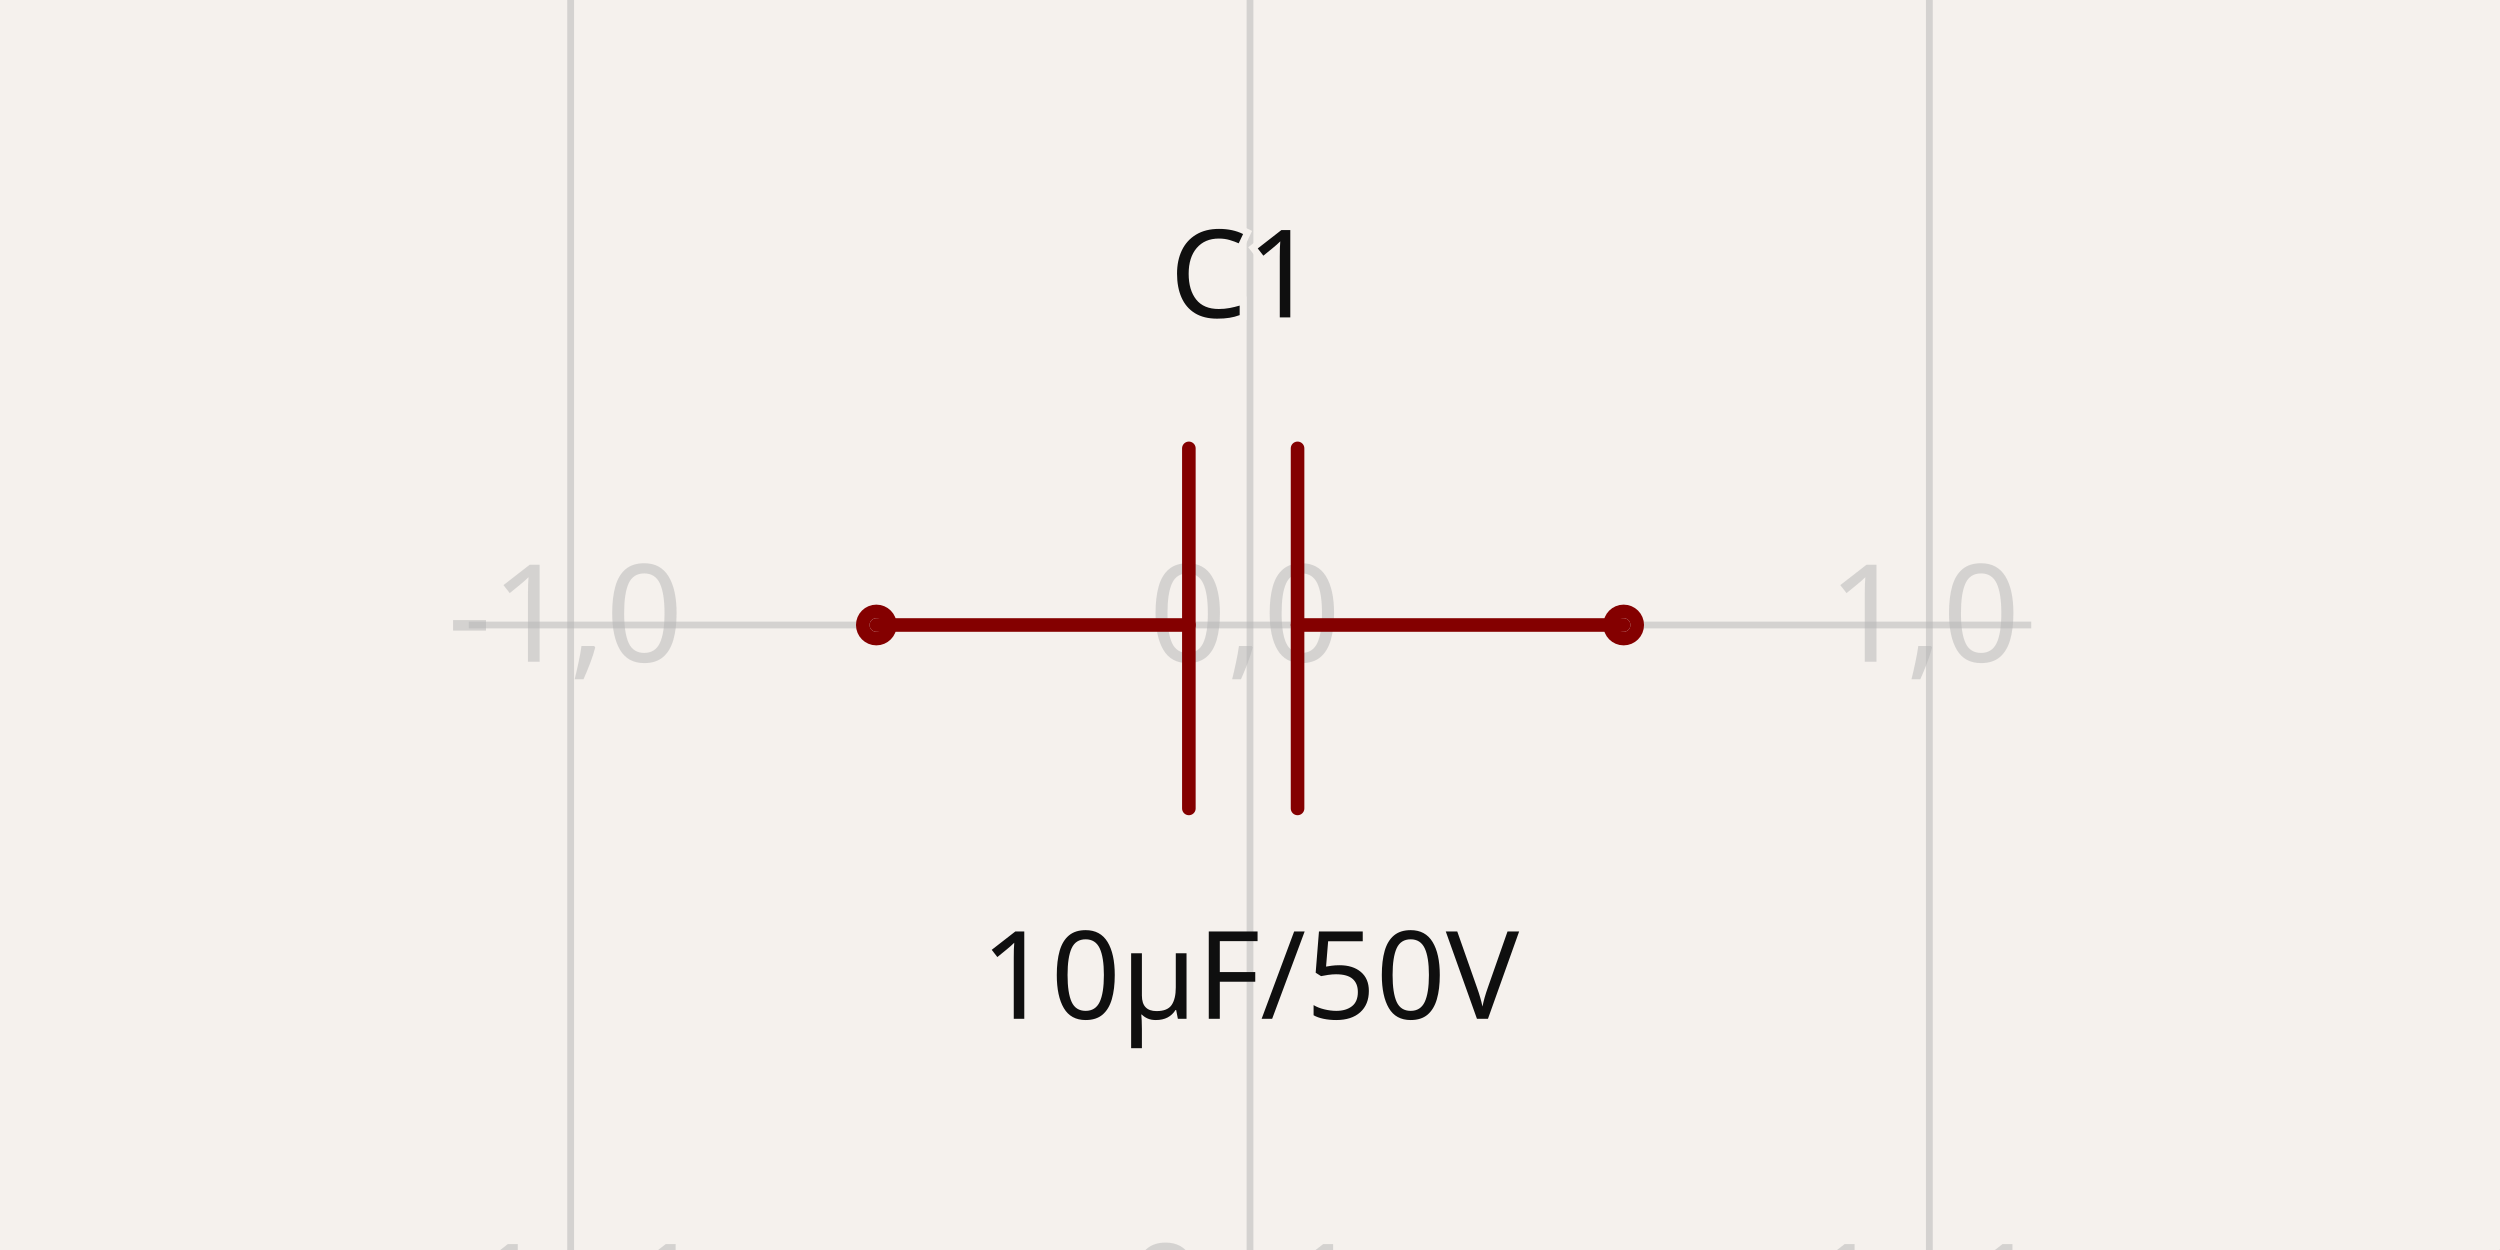
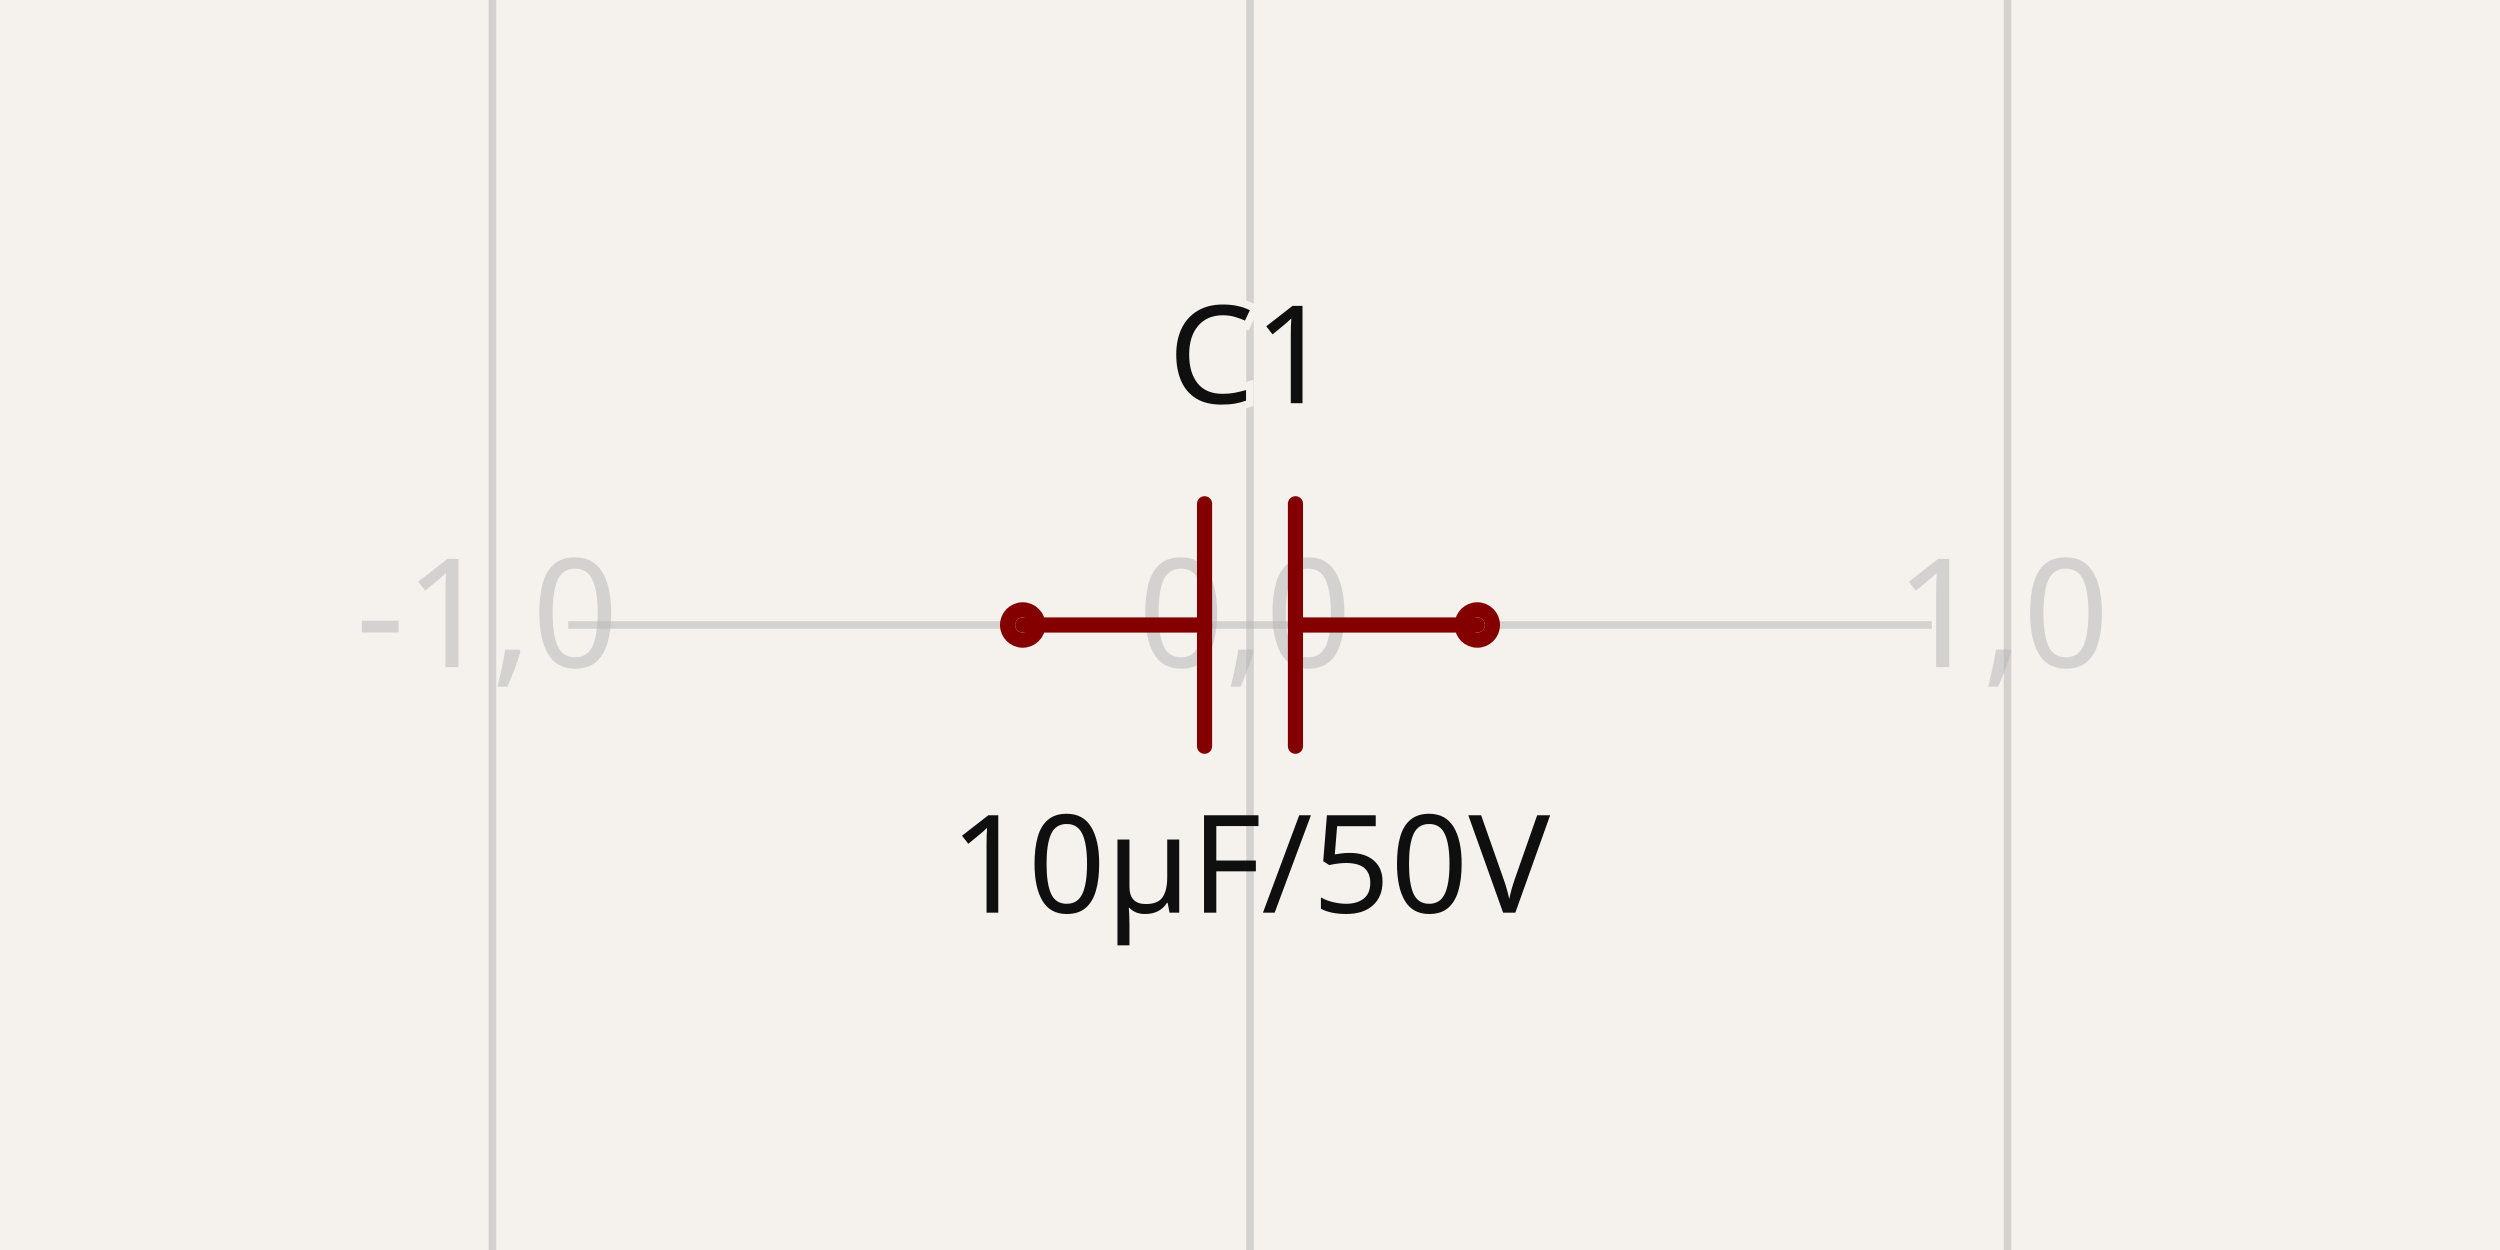
- <svg xmlns="http://www.w3.org/2000/svg" width="1200" height="600" style="background-color: rgb(245, 241, 237)" data-real-to-screen-transform="matrix(326.0869565217,0,0,-326.0869565217,600,300)" data-software-used-string="@tscircuit/core@0.0.1019">
+ <svg xmlns="http://www.w3.org/2000/svg" class="tscircuit-schematic" width="1200" height="600" style="background-color: rgb(245, 241, 237)" data-real-to-screen-transform="matrix(363.6363636364,0,0,-363.6363636364,600,300)" data-software-used-string="@tscircuit/core@0.0.1393">
  <style>
              .boundary { fill: rgb(245, 241, 237); }
              .schematic-boundary { fill: none; stroke: #fff; }
              .component { fill: none; stroke: rgb(132, 0, 0); }
              .chip { fill: rgb(255, 255, 194); stroke: rgb(132, 0, 0); }
              .component-pin { fill: none; stroke: rgb(132, 0, 0); }
              /* Basic per-trace hover fallback */
              .trace:hover {
                filter: invert(1);
              }
              .trace:hover .trace-crossing-outline {
                opacity: 0;
              }
              .trace:hover .trace-junction {
                filter: invert(1);
              }
              /* Net-hover highlighting: when a trace or its overlays are hovered,
                 invert color for all traces (base + overlays) sharing the same
                 subcircuit connectivity key. Also hide crossing outline during hover. */
              
              .text { font-family: sans-serif; fill: rgb(0, 150, 0); }
              .pin-number { fill: rgb(169, 0, 0); }
              .port-label { fill: rgb(0, 100, 100); }
              .component-name { fill: rgb(0, 100, 100); }
+               
            </style>
  <rect class="boundary" x="0" y="0" width="1200" height="600" />
-   <g class="grid">
-     <line x1="-52.174" y1="600" x2="-52.174" y2="3.5981884138891473e-11" stroke="rgb(181, 181, 181)" stroke-width="3.261" stroke-opacity="0.5" />
-     <line x1="273.913" y1="600" x2="273.913" y2="3.5981884138891473e-11" stroke="rgb(181, 181, 181)" stroke-width="3.261" stroke-opacity="0.5" />
-     <line x1="600" y1="600" x2="600" y2="3.5981884138891473e-11" stroke="rgb(181, 181, 181)" stroke-width="3.261" stroke-opacity="0.5" />
-     <line x1="926.087" y1="600" x2="926.087" y2="3.5981884138891473e-11" stroke="rgb(181, 181, 181)" stroke-width="3.261" stroke-opacity="0.5" />
-     <line x1="1252.174" y1="600" x2="1252.174" y2="3.5981884138891473e-11" stroke="rgb(181, 181, 181)" stroke-width="3.261" stroke-opacity="0.5" />
-     <line x1="225" y1="626.087" x2="975" y2="626.087" stroke="rgb(181, 181, 181)" stroke-width="3.261" stroke-opacity="0.5" />
-     <line x1="225" y1="300" x2="975" y2="300" stroke="rgb(181, 181, 181)" stroke-width="3.261" stroke-opacity="0.5" />
-     <line x1="225" y1="-26.087" x2="975" y2="-26.087" stroke="rgb(181, 181, 181)" stroke-width="3.261" stroke-opacity="0.5" />
-     <text x="-54.674" y="621.087" fill="rgb(181, 181, 181)" font-size="65.217" fill-opacity="0.5" text-anchor="middle" dominant-baseline="middle" font-family="sans-serif">-2,-1</text>
-     <text x="-54.674" y="295" fill="rgb(181, 181, 181)" font-size="65.217" fill-opacity="0.5" text-anchor="middle" dominant-baseline="middle" font-family="sans-serif">-2,0</text>
-     <text x="-54.674" y="-31.087" fill="rgb(181, 181, 181)" font-size="65.217" fill-opacity="0.5" text-anchor="middle" dominant-baseline="middle" font-family="sans-serif">-2,1</text>
-     <text x="271.413" y="621.087" fill="rgb(181, 181, 181)" font-size="65.217" fill-opacity="0.5" text-anchor="middle" dominant-baseline="middle" font-family="sans-serif">-1,-1</text>
-     <text x="271.413" y="295" fill="rgb(181, 181, 181)" font-size="65.217" fill-opacity="0.5" text-anchor="middle" dominant-baseline="middle" font-family="sans-serif">-1,0</text>
-     <text x="271.413" y="-31.087" fill="rgb(181, 181, 181)" font-size="65.217" fill-opacity="0.5" text-anchor="middle" dominant-baseline="middle" font-family="sans-serif">-1,1</text>
-     <text x="597.5" y="621.087" fill="rgb(181, 181, 181)" font-size="65.217" fill-opacity="0.5" text-anchor="middle" dominant-baseline="middle" font-family="sans-serif">0,-1</text>
-     <text x="597.5" y="295" fill="rgb(181, 181, 181)" font-size="65.217" fill-opacity="0.5" text-anchor="middle" dominant-baseline="middle" font-family="sans-serif">0,0</text>
-     <text x="597.5" y="-31.087" fill="rgb(181, 181, 181)" font-size="65.217" fill-opacity="0.5" text-anchor="middle" dominant-baseline="middle" font-family="sans-serif">0,1</text>
-     <text x="923.587" y="621.087" fill="rgb(181, 181, 181)" font-size="65.217" fill-opacity="0.5" text-anchor="middle" dominant-baseline="middle" font-family="sans-serif">1,-1</text>
-     <text x="923.587" y="295" fill="rgb(181, 181, 181)" font-size="65.217" fill-opacity="0.5" text-anchor="middle" dominant-baseline="middle" font-family="sans-serif">1,0</text>
-     <text x="923.587" y="-31.087" fill="rgb(181, 181, 181)" font-size="65.217" fill-opacity="0.5" text-anchor="middle" dominant-baseline="middle" font-family="sans-serif">1,1</text>
-     <text x="1249.674" y="621.087" fill="rgb(181, 181, 181)" font-size="65.217" fill-opacity="0.5" text-anchor="middle" dominant-baseline="middle" font-family="sans-serif">2,-1</text>
-     <text x="1249.674" y="295" fill="rgb(181, 181, 181)" font-size="65.217" fill-opacity="0.5" text-anchor="middle" dominant-baseline="middle" font-family="sans-serif">2,0</text>
-     <text x="1249.674" y="-31.087" fill="rgb(181, 181, 181)" font-size="65.217" fill-opacity="0.5" text-anchor="middle" dominant-baseline="middle" font-family="sans-serif">2,1</text>
+   <g class="grid sch-grid">
+     <line x1="236.364" y1="600" x2="236.364" y2="-3.001332515850663e-11" stroke="rgb(181, 181, 181)" stroke-width="3.636" stroke-opacity="0.5" />
+     <line x1="600" y1="600" x2="600" y2="-3.001332515850663e-11" stroke="rgb(181, 181, 181)" stroke-width="3.636" stroke-opacity="0.5" />
+     <line x1="963.636" y1="600" x2="963.636" y2="-3.001332515850663e-11" stroke="rgb(181, 181, 181)" stroke-width="3.636" stroke-opacity="0.5" />
+     <line x1="272.727" y1="663.636" x2="927.273" y2="663.636" stroke="rgb(181, 181, 181)" stroke-width="3.636" stroke-opacity="0.5" />
+     <line x1="272.727" y1="300" x2="927.273" y2="300" stroke="rgb(181, 181, 181)" stroke-width="3.636" stroke-opacity="0.5" />
+     <line x1="272.727" y1="-63.636" x2="927.273" y2="-63.636" stroke="rgb(181, 181, 181)" stroke-width="3.636" stroke-opacity="0.5" />
+     <text x="233.864" y="658.636" fill="rgb(181, 181, 181)" font-size="72.727" fill-opacity="0.5" text-anchor="middle" dominant-baseline="middle" font-family="sans-serif">-1,-1</text>
+     <text x="233.864" y="295" fill="rgb(181, 181, 181)" font-size="72.727" fill-opacity="0.5" text-anchor="middle" dominant-baseline="middle" font-family="sans-serif">-1,0</text>
+     <text x="233.864" y="-68.636" fill="rgb(181, 181, 181)" font-size="72.727" fill-opacity="0.5" text-anchor="middle" dominant-baseline="middle" font-family="sans-serif">-1,1</text>
+     <text x="597.5" y="658.636" fill="rgb(181, 181, 181)" font-size="72.727" fill-opacity="0.5" text-anchor="middle" dominant-baseline="middle" font-family="sans-serif">0,-1</text>
+     <text x="597.5" y="295" fill="rgb(181, 181, 181)" font-size="72.727" fill-opacity="0.5" text-anchor="middle" dominant-baseline="middle" font-family="sans-serif">0,0</text>
+     <text x="597.5" y="-68.636" fill="rgb(181, 181, 181)" font-size="72.727" fill-opacity="0.5" text-anchor="middle" dominant-baseline="middle" font-family="sans-serif">0,1</text>
+     <text x="961.136" y="658.636" fill="rgb(181, 181, 181)" font-size="72.727" fill-opacity="0.5" text-anchor="middle" dominant-baseline="middle" font-family="sans-serif">1,-1</text>
+     <text x="961.136" y="295" fill="rgb(181, 181, 181)" font-size="72.727" fill-opacity="0.5" text-anchor="middle" dominant-baseline="middle" font-family="sans-serif">1,0</text>
+     <text x="961.136" y="-68.636" fill="rgb(181, 181, 181)" font-size="72.727" fill-opacity="0.5" text-anchor="middle" dominant-baseline="middle" font-family="sans-serif">1,1</text>
  </g>
-   <g data-circuit-json-type="schematic_component" data-schematic-component-id="schematic_component_0">
-     <rect class="component-overlay" x="420.652" y="215.217" width="358.696" height="172.826" fill="transparent" />
-     <path d="M 779.348 300 L 622.826 300" stroke="rgb(132, 0, 0)" fill="none" stroke-width="6.522px" stroke-linecap="round" />
-     <path d="M 570.652 300 L 420.652 300" stroke="rgb(132, 0, 0)" fill="none" stroke-width="6.522px" stroke-linecap="round" />
-     <path d="M 622.826 215.217 L 622.826 388.043" stroke="rgb(132, 0, 0)" fill="none" stroke-width="6.522px" stroke-linecap="round" />
-     <path d="M 570.652 215.217 L 570.652 388.043" stroke="rgb(132, 0, 0)" fill="none" stroke-width="6.522px" stroke-linecap="round" />
-     <text x="596.739" y="169.565" stroke="rgb(245, 241, 237)" stroke-width="6.522px" paint-order="stroke" fill="rgb(15, 15, 15)" font-family="sans-serif" text-anchor="middle" dominant-baseline="ideographic" font-size="58.696px">C1</text>
-     <text x="600" y="443.478" fill="rgb(15, 15, 15)" font-family="sans-serif" text-anchor="middle" dominant-baseline="hanging" font-size="58.696px">10µF/50V</text>
-     <circle cx="420.652" cy="300" r="6.522px" stroke-width="6.522px" fill="none" stroke="rgb(132, 0, 0)" />
-     <circle cx="779.348" cy="300" r="6.522px" stroke-width="6.522px" fill="none" stroke="rgb(132, 0, 0)" />
+   <g class="sch-component" data-circuit-json-type="schematic_component" data-schematic-component-id="schematic_component_0">
+     <rect class="component-overlay sch-component-overlay" x="490.909" y="241.811" width="218.182" height="116.378" fill="transparent" />
+     <path class="sch-component-symbol-path" d="M 709.091 300 L 621.818 300" stroke="rgb(132, 0, 0)" fill="none" stroke-width="7.273px" stroke-linecap="round" />
+     <path class="sch-component-symbol-path" d="M 578.182 300 L 490.909 300" stroke="rgb(132, 0, 0)" fill="none" stroke-width="7.273px" stroke-linecap="round" />
+     <path class="sch-component-symbol-path" d="M 621.818 241.811 L 621.818 358.189" stroke="rgb(132, 0, 0)" fill="none" stroke-width="7.273px" stroke-linecap="round" />
+     <path class="sch-component-symbol-path" d="M 578.182 241.811 L 578.182 358.189" stroke="rgb(132, 0, 0)" fill="none" stroke-width="7.273px" stroke-linecap="round" />
+     <text class="sch-component-name sch-component-text" x="600" y="212.727" stroke="rgb(245, 241, 237)" stroke-width="7.273px" paint-order="stroke" fill="rgb(15, 15, 15)" font-family="sans-serif" text-anchor="middle" dominant-baseline="ideographic" font-size="65.455px">C1</text>
+     <text class="sch-component-text" x="600" y="387.273" fill="rgb(15, 15, 15)" font-family="sans-serif" text-anchor="middle" dominant-baseline="hanging" font-size="65.455px">10µF/50V</text>
+     <circle class="component-pin sch-component-pin" cx="490.909" cy="300" r="7.273px" stroke-width="7.273px" fill="none" stroke="rgb(132, 0, 0)" />
+     <circle class="component-pin sch-component-pin" cx="709.091" cy="300" r="7.273px" stroke-width="7.273px" fill="none" stroke="rgb(132, 0, 0)" />
  </g>
-   <g class="schematic-port-hover" data-schematic-port-id="source_port_0">
-     <circle cx="420.652" cy="300" r="13.043" fill="red" opacity="0" />
+   <g class="schematic-port-hover sch-port-hover" data-schematic-port-id="source_port_0">
+     <circle cx="490.909" cy="300" r="14.545" fill="red" opacity="0" />
  </g>
-   <g class="schematic-port-hover" data-schematic-port-id="source_port_1">
-     <circle cx="779.348" cy="300" r="13.043" fill="red" opacity="0" />
+   <g class="schematic-port-hover sch-port-hover" data-schematic-port-id="source_port_1">
+     <circle cx="709.091" cy="300" r="14.545" fill="red" opacity="0" />
  </g>
</svg>
